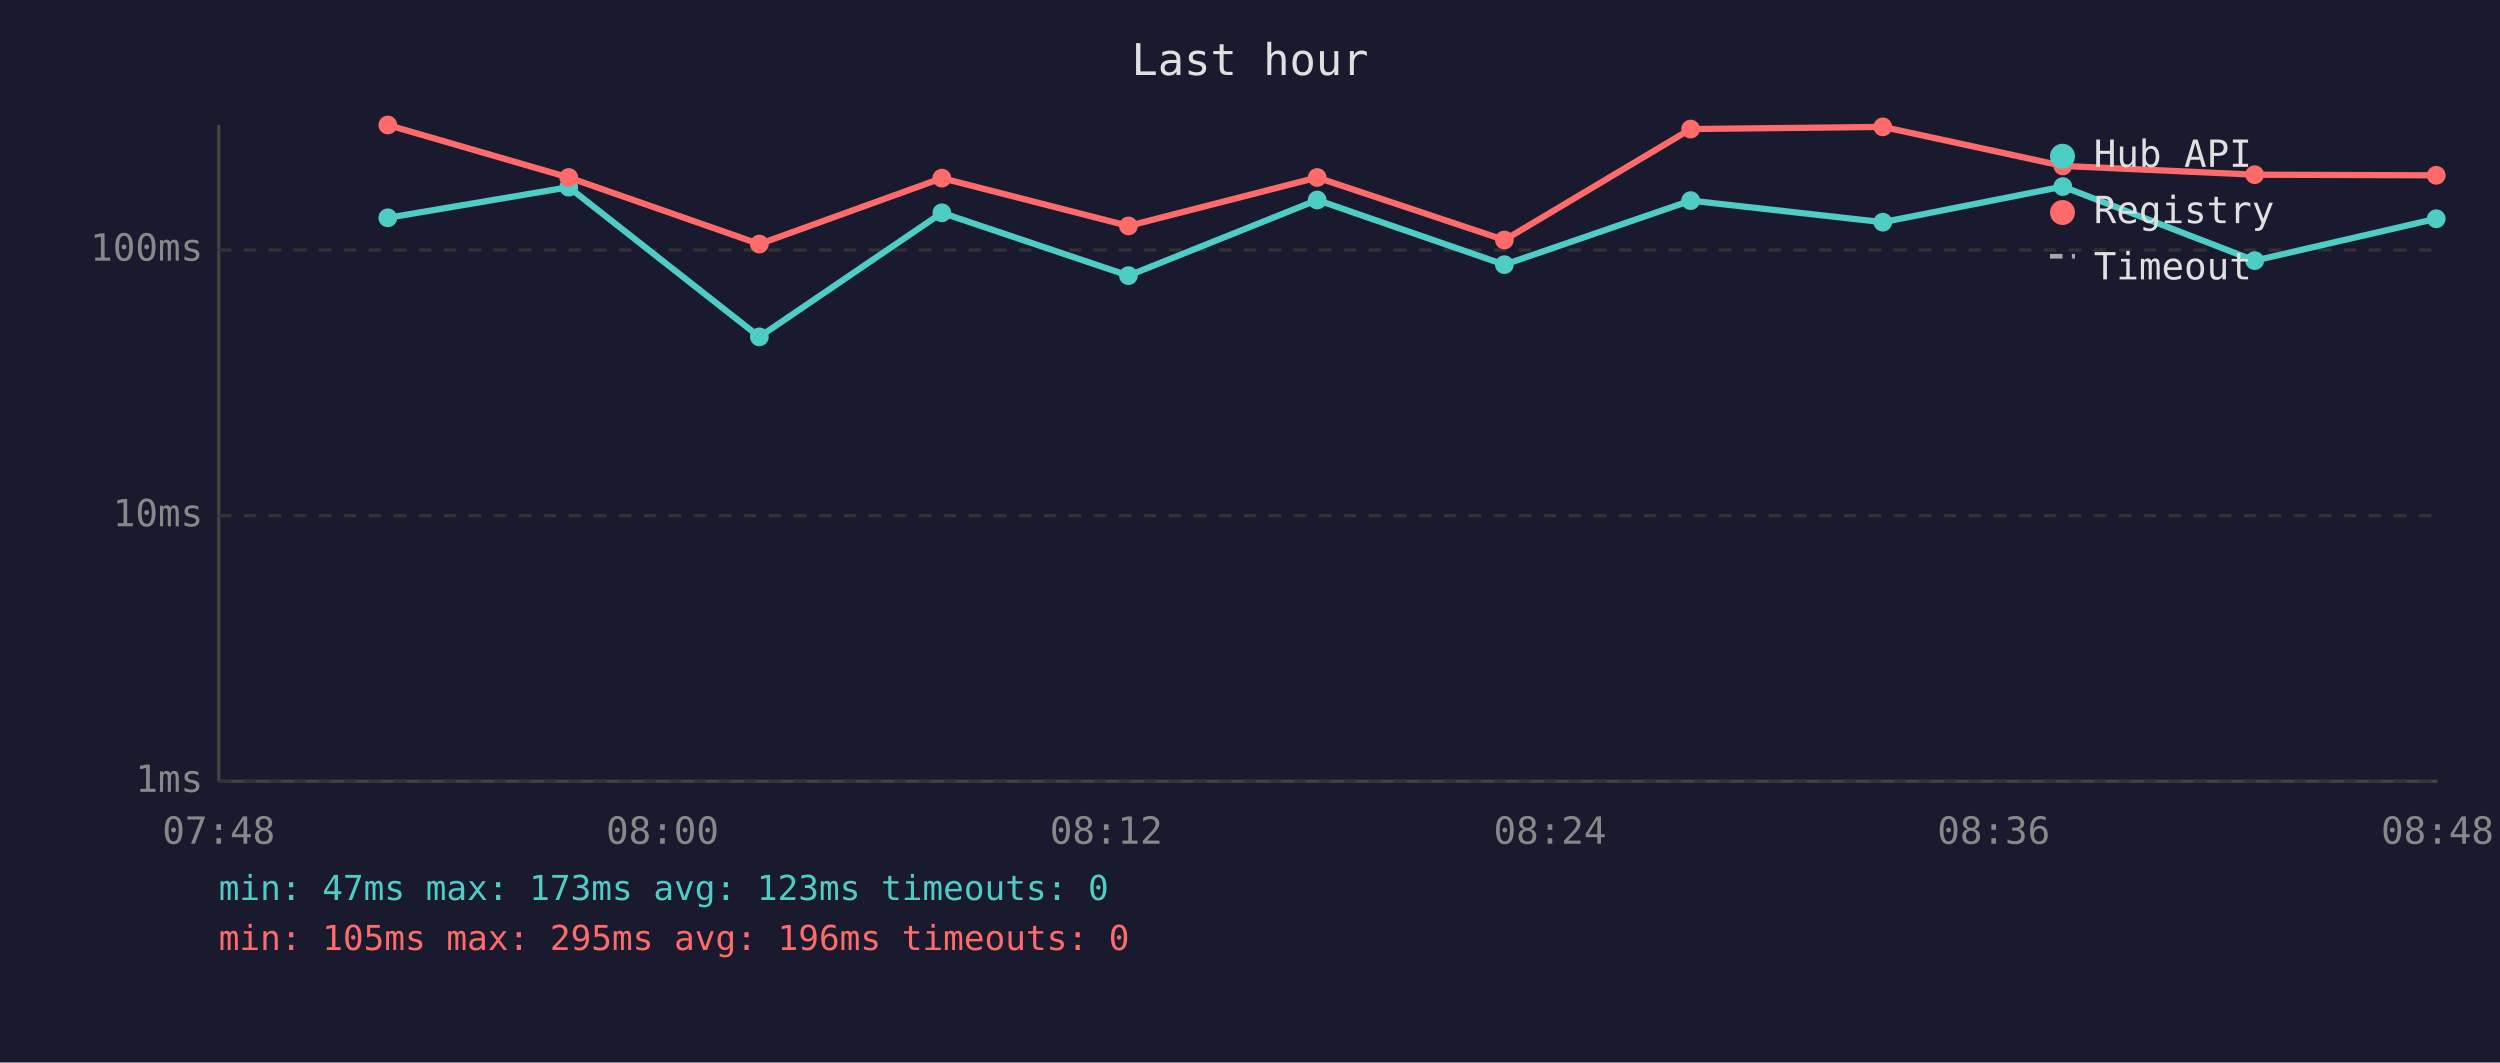
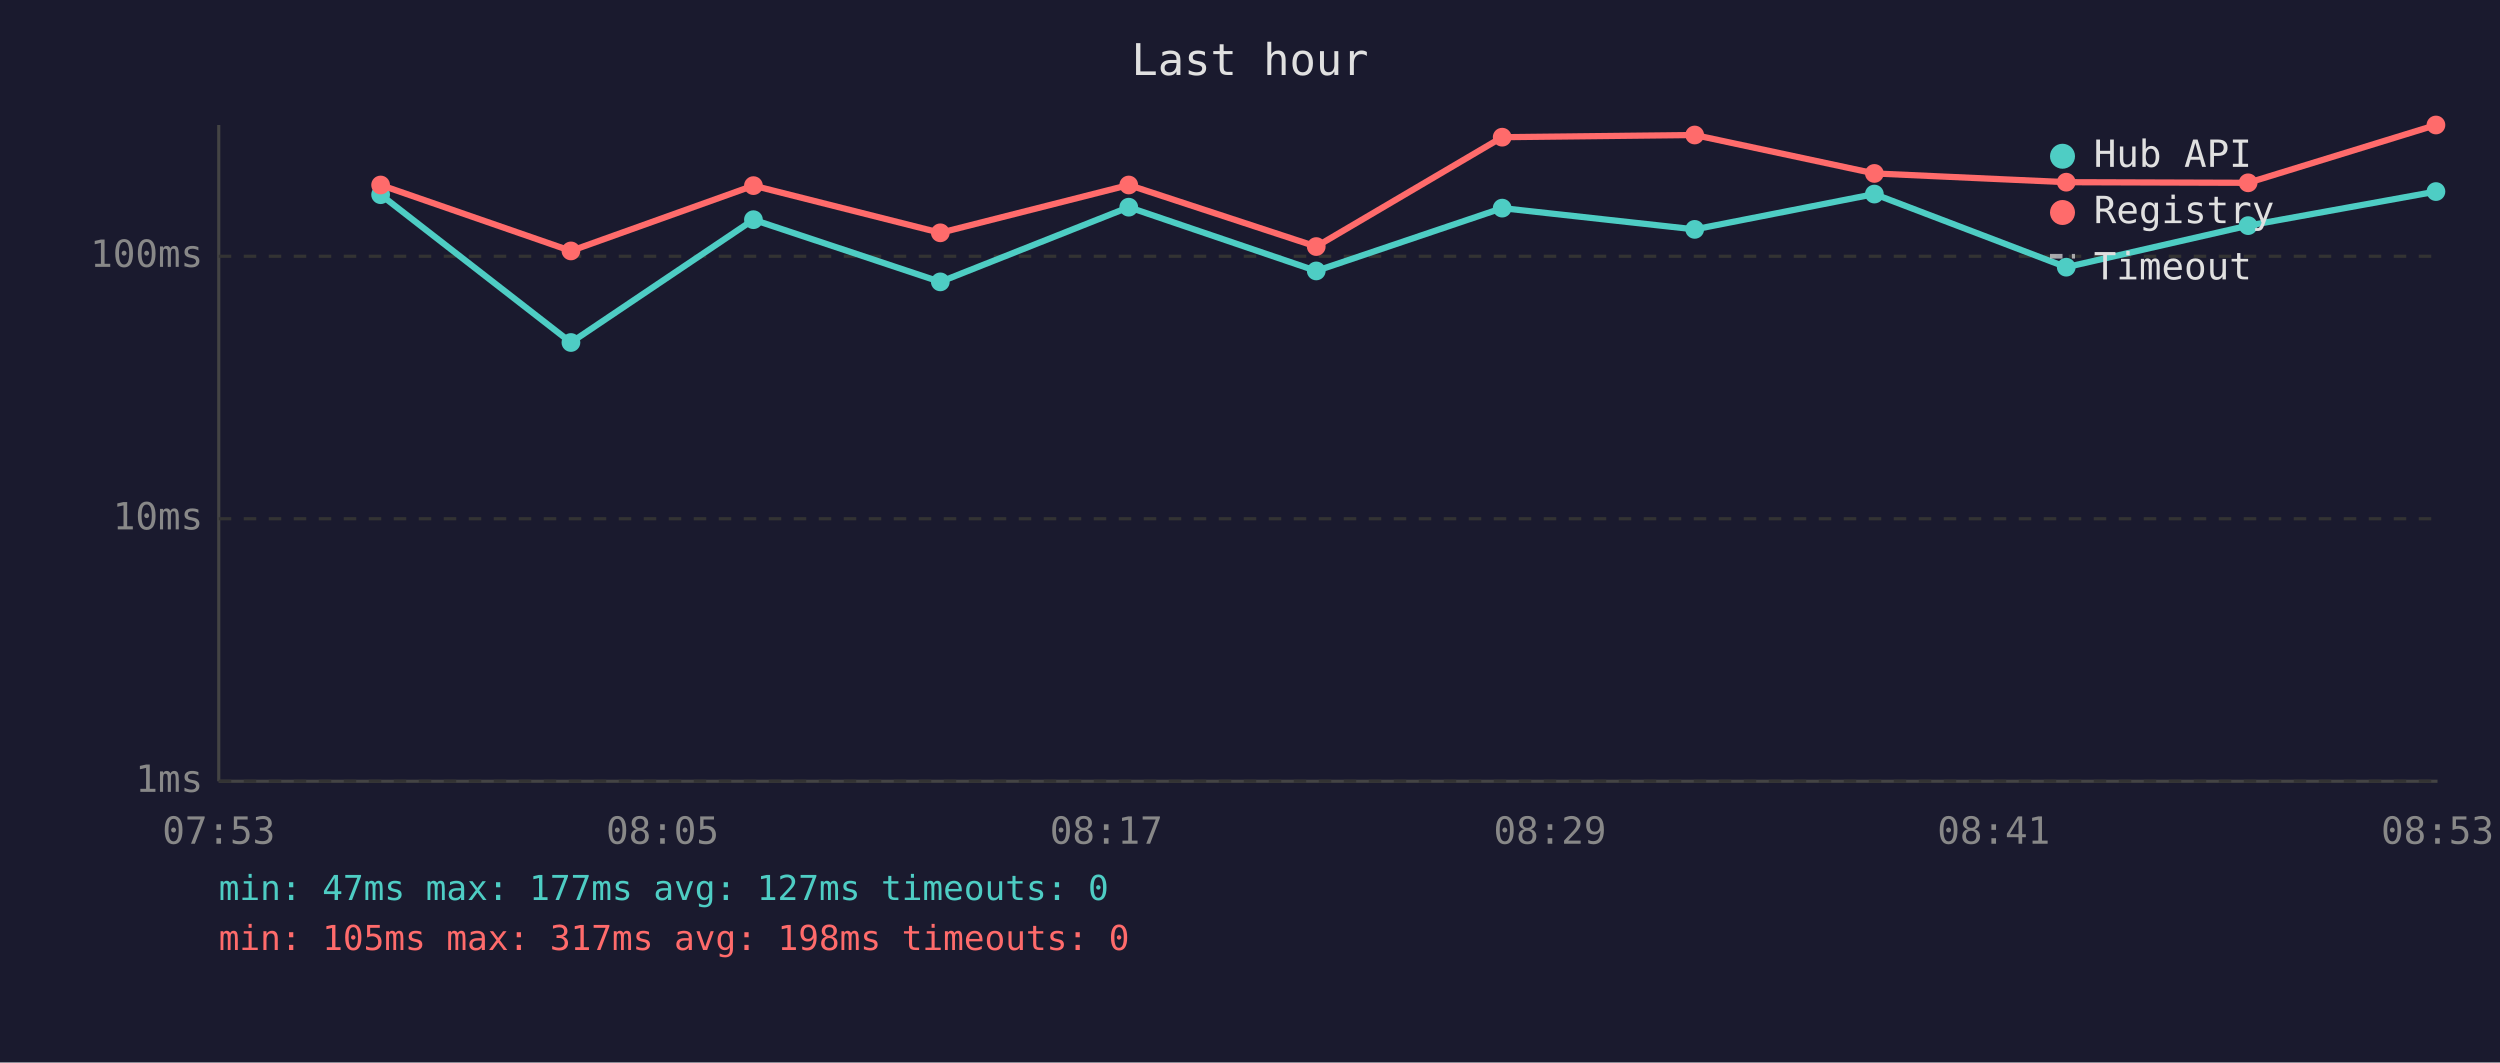
<svg xmlns="http://www.w3.org/2000/svg" viewBox="0 0 800 340" font-family="monospace" font-size="12">
  <rect width="800" height="340" fill="#1a1a2e" />
  <text x="400" y="24" fill="#e0e0e0" font-size="14" text-anchor="middle">Last hour</text>
  <line x1="70" y1="40" x2="70" y2="250" stroke="#444" stroke-width="1" />
  <line x1="70" y1="250" x2="780" y2="250" stroke="#444" stroke-width="1" />
  <line x1="70" y1="250" x2="780" y2="250" stroke="#333" stroke-width="1" stroke-dasharray="4" />
  <text x="65" y="250" fill="#888" text-anchor="end" dominant-baseline="middle">1ms</text>
-   <line x1="70" y1="165" x2="780" y2="165" stroke="#333" stroke-width="1" stroke-dasharray="4" />
-   <text x="65" y="165" fill="#888" text-anchor="end" dominant-baseline="middle">10ms</text>
-   <line x1="70" y1="80" x2="780" y2="80" stroke="#333" stroke-width="1" stroke-dasharray="4" />
-   <text x="65" y="80" fill="#888" text-anchor="end" dominant-baseline="middle">100ms</text>
-   <text x="70" y="270" fill="#888" text-anchor="middle">07:48</text>
-   <text x="212" y="270" fill="#888" text-anchor="middle">08:00</text>
-   <text x="354" y="270" fill="#888" text-anchor="middle">08:12</text>
-   <text x="496" y="270" fill="#888" text-anchor="middle">08:24</text>
-   <text x="638" y="270" fill="#888" text-anchor="middle">08:36</text>
-   <text x="780" y="270" fill="#888" text-anchor="middle">08:48</text>
-   <polyline points="124.1,69.7 182.0,59.9 243.0,107.8 301.4,68.1 361.1,88.2 421.5,64.0 481.4,84.7 541.0,64.2 602.5,71.1 660.1,59.7 721.5,83.4 779.6,70.0" fill="none" stroke="#4ecdc4" stroke-width="2" opacity="1" />
-   <circle cx="124.1" cy="69.7" r="3" fill="#4ecdc4" />
-   <circle cx="182.0" cy="59.9" r="3" fill="#4ecdc4" />
-   <circle cx="243.0" cy="107.8" r="3" fill="#4ecdc4" />
-   <circle cx="301.4" cy="68.1" r="3" fill="#4ecdc4" />
-   <circle cx="361.1" cy="88.2" r="3" fill="#4ecdc4" />
-   <circle cx="421.5" cy="64.0" r="3" fill="#4ecdc4" />
-   <circle cx="481.4" cy="84.7" r="3" fill="#4ecdc4" />
-   <circle cx="541.0" cy="64.2" r="3" fill="#4ecdc4" />
-   <circle cx="602.5" cy="71.1" r="3" fill="#4ecdc4" />
-   <circle cx="660.1" cy="59.7" r="3" fill="#4ecdc4" />
-   <circle cx="721.5" cy="83.4" r="3" fill="#4ecdc4" />
-   <circle cx="779.6" cy="70.0" r="3" fill="#4ecdc4" />
-   <polyline points="124.1,40.0 182.0,56.8 243.0,78.1 301.4,57.0 361.1,72.3 421.5,56.8 481.4,76.8 541.0,41.3 602.5,40.6 660.1,53.1 721.5,55.9 779.6,56.1" fill="none" stroke="#ff6b6b" stroke-width="2" opacity="1" />
-   <circle cx="124.1" cy="40.0" r="3" fill="#ff6b6b" />
-   <circle cx="182.0" cy="56.8" r="3" fill="#ff6b6b" />
-   <circle cx="243.0" cy="78.1" r="3" fill="#ff6b6b" />
-   <circle cx="301.4" cy="57.0" r="3" fill="#ff6b6b" />
-   <circle cx="361.1" cy="72.3" r="3" fill="#ff6b6b" />
-   <circle cx="421.5" cy="56.8" r="3" fill="#ff6b6b" />
-   <circle cx="481.4" cy="76.8" r="3" fill="#ff6b6b" />
-   <circle cx="541.0" cy="41.3" r="3" fill="#ff6b6b" />
-   <circle cx="602.5" cy="40.6" r="3" fill="#ff6b6b" />
-   <circle cx="660.1" cy="53.1" r="3" fill="#ff6b6b" />
-   <circle cx="721.5" cy="55.9" r="3" fill="#ff6b6b" />
-   <circle cx="779.6" cy="56.1" r="3" fill="#ff6b6b" />
+   <line x1="70" y1="166" x2="780" y2="166" stroke="#333" stroke-width="1" stroke-dasharray="4" />
+   <text x="65" y="166" fill="#888" text-anchor="end" dominant-baseline="middle">10ms</text>
+   <line x1="70" y1="82" x2="780" y2="82" stroke="#333" stroke-width="1" stroke-dasharray="4" />
+   <text x="65" y="82" fill="#888" text-anchor="end" dominant-baseline="middle">100ms</text>
+   <text x="70" y="270" fill="#888" text-anchor="middle">07:53</text>
+   <text x="212" y="270" fill="#888" text-anchor="middle">08:05</text>
+   <text x="354" y="270" fill="#888" text-anchor="middle">08:17</text>
+   <text x="496" y="270" fill="#888" text-anchor="middle">08:29</text>
+   <text x="638" y="270" fill="#888" text-anchor="middle">08:41</text>
+   <text x="780" y="270" fill="#888" text-anchor="middle">08:53</text>
+   <polyline points="121.8,62.3 182.7,109.6 241.1,70.3 300.9,90.2 361.2,66.3 421.2,86.7 480.7,66.6 542.3,73.4 599.8,62.1 661.2,85.5 719.4,72.2 779.5,61.3" fill="none" stroke="#4ecdc4" stroke-width="2" opacity="1" />
+   <circle cx="121.8" cy="62.3" r="3" fill="#4ecdc4" />
+   <circle cx="182.7" cy="109.6" r="3" fill="#4ecdc4" />
+   <circle cx="241.1" cy="70.3" r="3" fill="#4ecdc4" />
+   <circle cx="300.9" cy="90.2" r="3" fill="#4ecdc4" />
+   <circle cx="361.2" cy="66.3" r="3" fill="#4ecdc4" />
+   <circle cx="421.2" cy="86.7" r="3" fill="#4ecdc4" />
+   <circle cx="480.7" cy="66.6" r="3" fill="#4ecdc4" />
+   <circle cx="542.3" cy="73.4" r="3" fill="#4ecdc4" />
+   <circle cx="599.8" cy="62.1" r="3" fill="#4ecdc4" />
+   <circle cx="661.2" cy="85.5" r="3" fill="#4ecdc4" />
+   <circle cx="719.4" cy="72.2" r="3" fill="#4ecdc4" />
+   <circle cx="779.5" cy="61.3" r="3" fill="#4ecdc4" />
+   <polyline points="121.8,59.2 182.7,80.3 241.1,59.4 300.9,74.5 361.2,59.2 421.2,78.9 480.7,43.9 542.3,43.2 599.8,55.5 661.2,58.3 719.4,58.5 779.5,40.0" fill="none" stroke="#ff6b6b" stroke-width="2" opacity="1" />
+   <circle cx="121.8" cy="59.2" r="3" fill="#ff6b6b" />
+   <circle cx="182.7" cy="80.3" r="3" fill="#ff6b6b" />
+   <circle cx="241.1" cy="59.4" r="3" fill="#ff6b6b" />
+   <circle cx="300.9" cy="74.5" r="3" fill="#ff6b6b" />
+   <circle cx="361.2" cy="59.2" r="3" fill="#ff6b6b" />
+   <circle cx="421.2" cy="78.9" r="3" fill="#ff6b6b" />
+   <circle cx="480.7" cy="43.9" r="3" fill="#ff6b6b" />
+   <circle cx="542.3" cy="43.2" r="3" fill="#ff6b6b" />
+   <circle cx="599.8" cy="55.5" r="3" fill="#ff6b6b" />
+   <circle cx="661.2" cy="58.3" r="3" fill="#ff6b6b" />
+   <circle cx="719.4" cy="58.5" r="3" fill="#ff6b6b" />
+   <circle cx="779.5" cy="40.0" r="3" fill="#ff6b6b" />
  <circle cx="660" cy="50" r="4" fill="#4ecdc4" />
  <text x="670" y="50" fill="#e0e0e0" dominant-baseline="middle">Hub API</text>
  <circle cx="660" cy="68" r="4" fill="#ff6b6b" />
  <text x="670" y="68" fill="#e0e0e0" dominant-baseline="middle">Registry</text>
  <line x1="656" y1="82" x2="664" y2="82" stroke="#e0e0e0" stroke-width="1.5" stroke-dasharray="4,3" opacity="0.7" />
  <text x="670" y="86" fill="#e0e0e0" dominant-baseline="middle">Timeout</text>
-   <text x="70" y="288" fill="#4ecdc4" font-size="11">min: 47ms  max: 173ms  avg: 123ms  timeouts: 0</text>
-   <text x="70" y="304" fill="#ff6b6b" font-size="11">min: 105ms  max: 295ms  avg: 196ms  timeouts: 0</text>
+   <text x="70" y="288" fill="#4ecdc4" font-size="11">min: 47ms  max: 177ms  avg: 127ms  timeouts: 0</text>
+   <text x="70" y="304" fill="#ff6b6b" font-size="11">min: 105ms  max: 317ms  avg: 198ms  timeouts: 0</text>
</svg>
